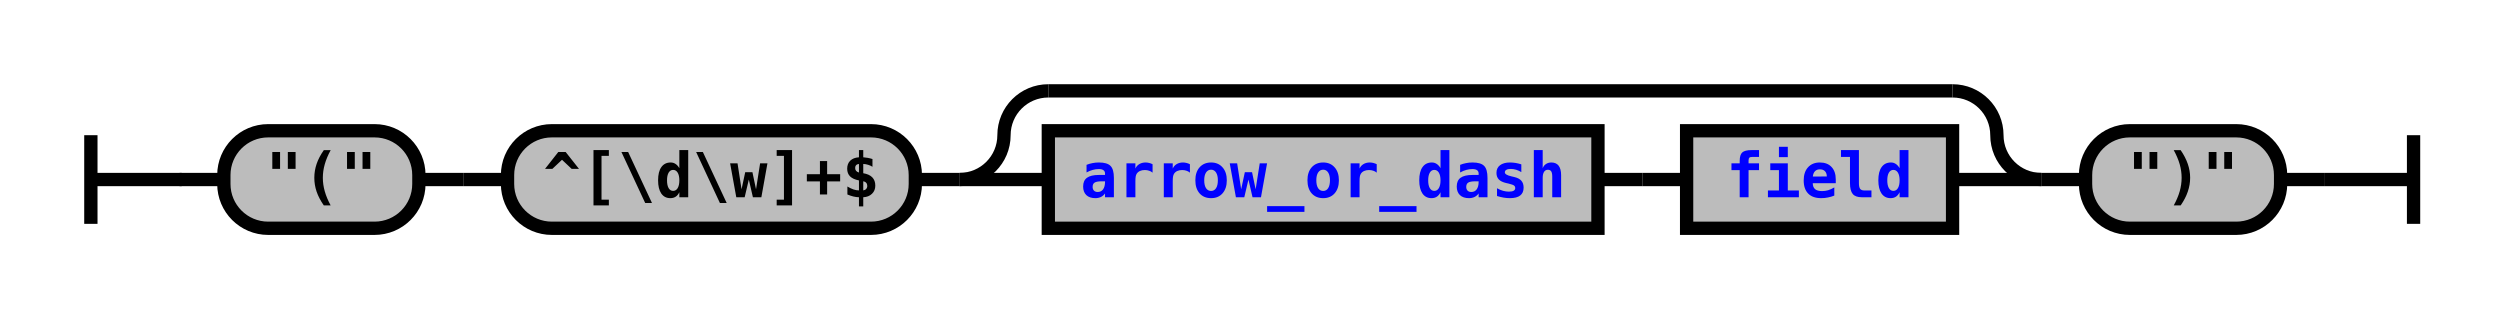
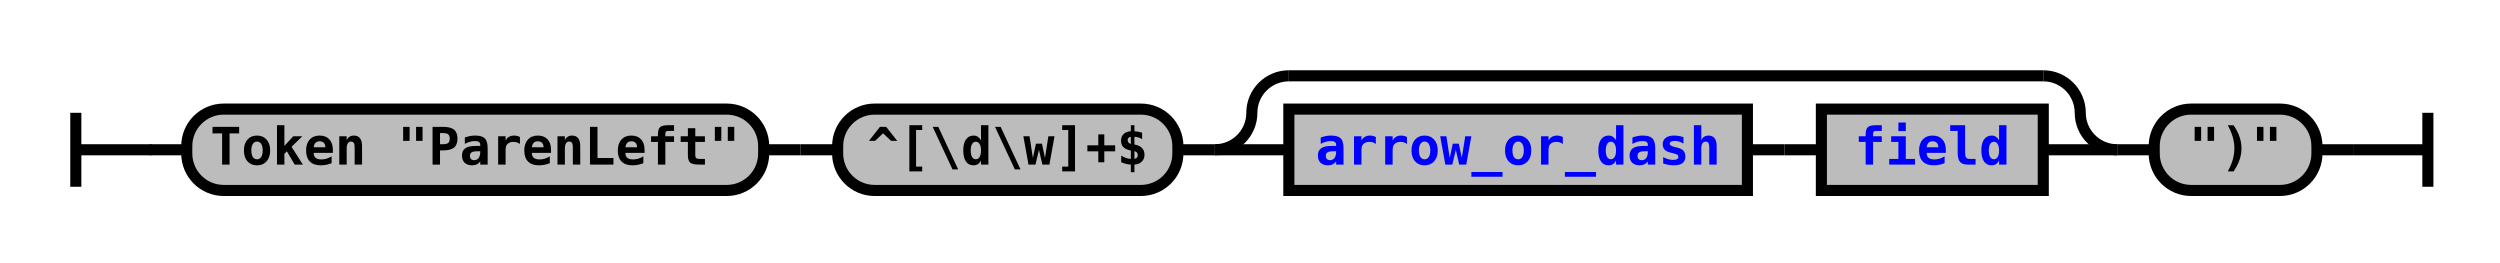
- <svg xmlns="http://www.w3.org/2000/svg" xmlns:xlink="http://www.w3.org/1999/xlink" class="railroad-diagram" width="564" height="71" viewBox="0 0 564 71">
+ <svg xmlns="http://www.w3.org/2000/svg" xmlns:xlink="http://www.w3.org/1999/xlink" class="railroad-diagram" width="676" height="71" viewBox="0 0 676 71">
  <defs>
    <style type="text/css">
path {
stroke-width: 3;
stroke: black;
fill: rgba(0,0,0,0);
}
text {
font: bold 14px monospace;
text-anchor: middle;
}
text.diagram-text {
font-size: 12px;
}
a {
fill: blue;
}
text.diagram-arrow {
font-size: 16px;
}
text.label {
text-anchor: start;
}
text.comment {
font: italic 12px monospace;
}
rect {
stroke-width: 3;
stroke: black;
fill: #BCBCBC;
}
path.diagram-text {
stroke-width: 3;
stroke: black;
fill: #BCBCBC;
cursor: help;
}
</style>
  </defs>
  <g transform="translate(.5 .5)">
    <path d="M 20 30 v 20 m 0 -10 h 20.5" />
    <path d="M40 40h10" />
    <g>
      <path d="M50 40h0" />
-       <path d="M514 40h0" />
+       <path d="M626 40h0" />
      <g class="terminal">
        <path d="M50 40h0" />
-         <path d="M94 40h0" />
-         <rect x="50" y="29" width="44" height="22" rx="10" ry="10" />
-         <text x="72" y="44">"("</text>
-       </g>
-       <path d="M94 40h10" />
-       <path d="M104 40h10" />
-       <g class="terminal">
-         <path d="M114 40h0" />
        <path d="M206 40h0" />
-         <rect x="114" y="29" width="92" height="22" rx="10" ry="10" />
-         <text x="160" y="44">^[\d\w]+$</text>
+         <rect x="50" y="29" width="156" height="22" rx="10" ry="10" />
+         <text x="128" y="44">Token "ParenLeft"</text>
      </g>
      <path d="M206 40h10" />
+       <path d="M216 40h10" />
+       <g class="terminal">
+         <path d="M226 40h0" />
+         <path d="M318 40h0" />
+         <rect x="226" y="29" width="92" height="22" rx="10" ry="10" />
+         <text x="272" y="44">^[\d\w]+$</text>
+       </g>
+       <path d="M318 40h10" />
      <g>
-         <path d="M216 40h0" />
-         <path d="M460 40h0" />
-         <path d="M216 40a10 10 0 0 0 10 -10v0a10 10 0 0 1 10 -10" />
+         <path d="M328 40h0" />
+         <path d="M572 40h0" />
+         <path d="M328 40a10 10 0 0 0 10 -10v0a10 10 0 0 1 10 -10" />
        <g>
-           <path d="M236 20h204" />
+           <path d="M348 20h204" />
        </g>
-         <path d="M440 20a10 10 0 0 1 10 10v0a10 10 0 0 0 10 10" />
-         <path d="M216 40h20" />
+         <path d="M552 20a10 10 0 0 1 10 10v0a10 10 0 0 0 10 10" />
+         <path d="M328 40h20" />
        <g>
-           <path d="M236 40h0" />
-           <path d="M440 40h0" />
+           <path d="M348 40h0" />
+           <path d="M552 40h0" />
          <g class="non-terminal">
-             <path d="M236 40h0" />
-             <path d="M360 40h0" />
-             <rect x="236" y="29" width="124" height="22" />
+             <path d="M348 40h0" />
+             <path d="M472 40h0" />
+             <rect x="348" y="29" width="124" height="22" />
            <a xlink:href="reuse_arrow_or_dash.svg">
-               <text x="298" y="44">arrow_or_dash</text>
+               <text x="410" y="44">arrow_or_dash</text>
            </a>
          </g>
-           <path d="M360 40h10" />
-           <path d="M370 40h10" />
+           <path d="M472 40h10" />
+           <path d="M482 40h10" />
          <g class="non-terminal">
-             <path d="M380 40h0" />
-             <path d="M440 40h0" />
-             <rect x="380" y="29" width="60" height="22" />
+             <path d="M492 40h0" />
+             <path d="M552 40h0" />
+             <rect x="492" y="29" width="60" height="22" />
            <a xlink:href="reuse_field.svg">
-               <text x="410" y="44">field</text>
+               <text x="522" y="44">field</text>
            </a>
          </g>
        </g>
-         <path d="M440 40h20" />
+         <path d="M552 40h20" />
      </g>
-       <path d="M460 40h10" />
+       <path d="M572 40h10" />
      <g class="terminal">
-         <path d="M470 40h0" />
-         <path d="M514 40h0" />
-         <rect x="470" y="29" width="44" height="22" rx="10" ry="10" />
-         <text x="492" y="44">")"</text>
+         <path d="M582 40h0" />
+         <path d="M626 40h0" />
+         <rect x="582" y="29" width="44" height="22" rx="10" ry="10" />
+         <text x="604" y="44">")"</text>
      </g>
    </g>
-     <path d="M514 40h10" />
-     <path d="M 524 40 h 20 m 0 -10 v 20" />
+     <path d="M626 40h10" />
+     <path d="M 636 40 h 20 m 0 -10 v 20" />
  </g>
</svg>
